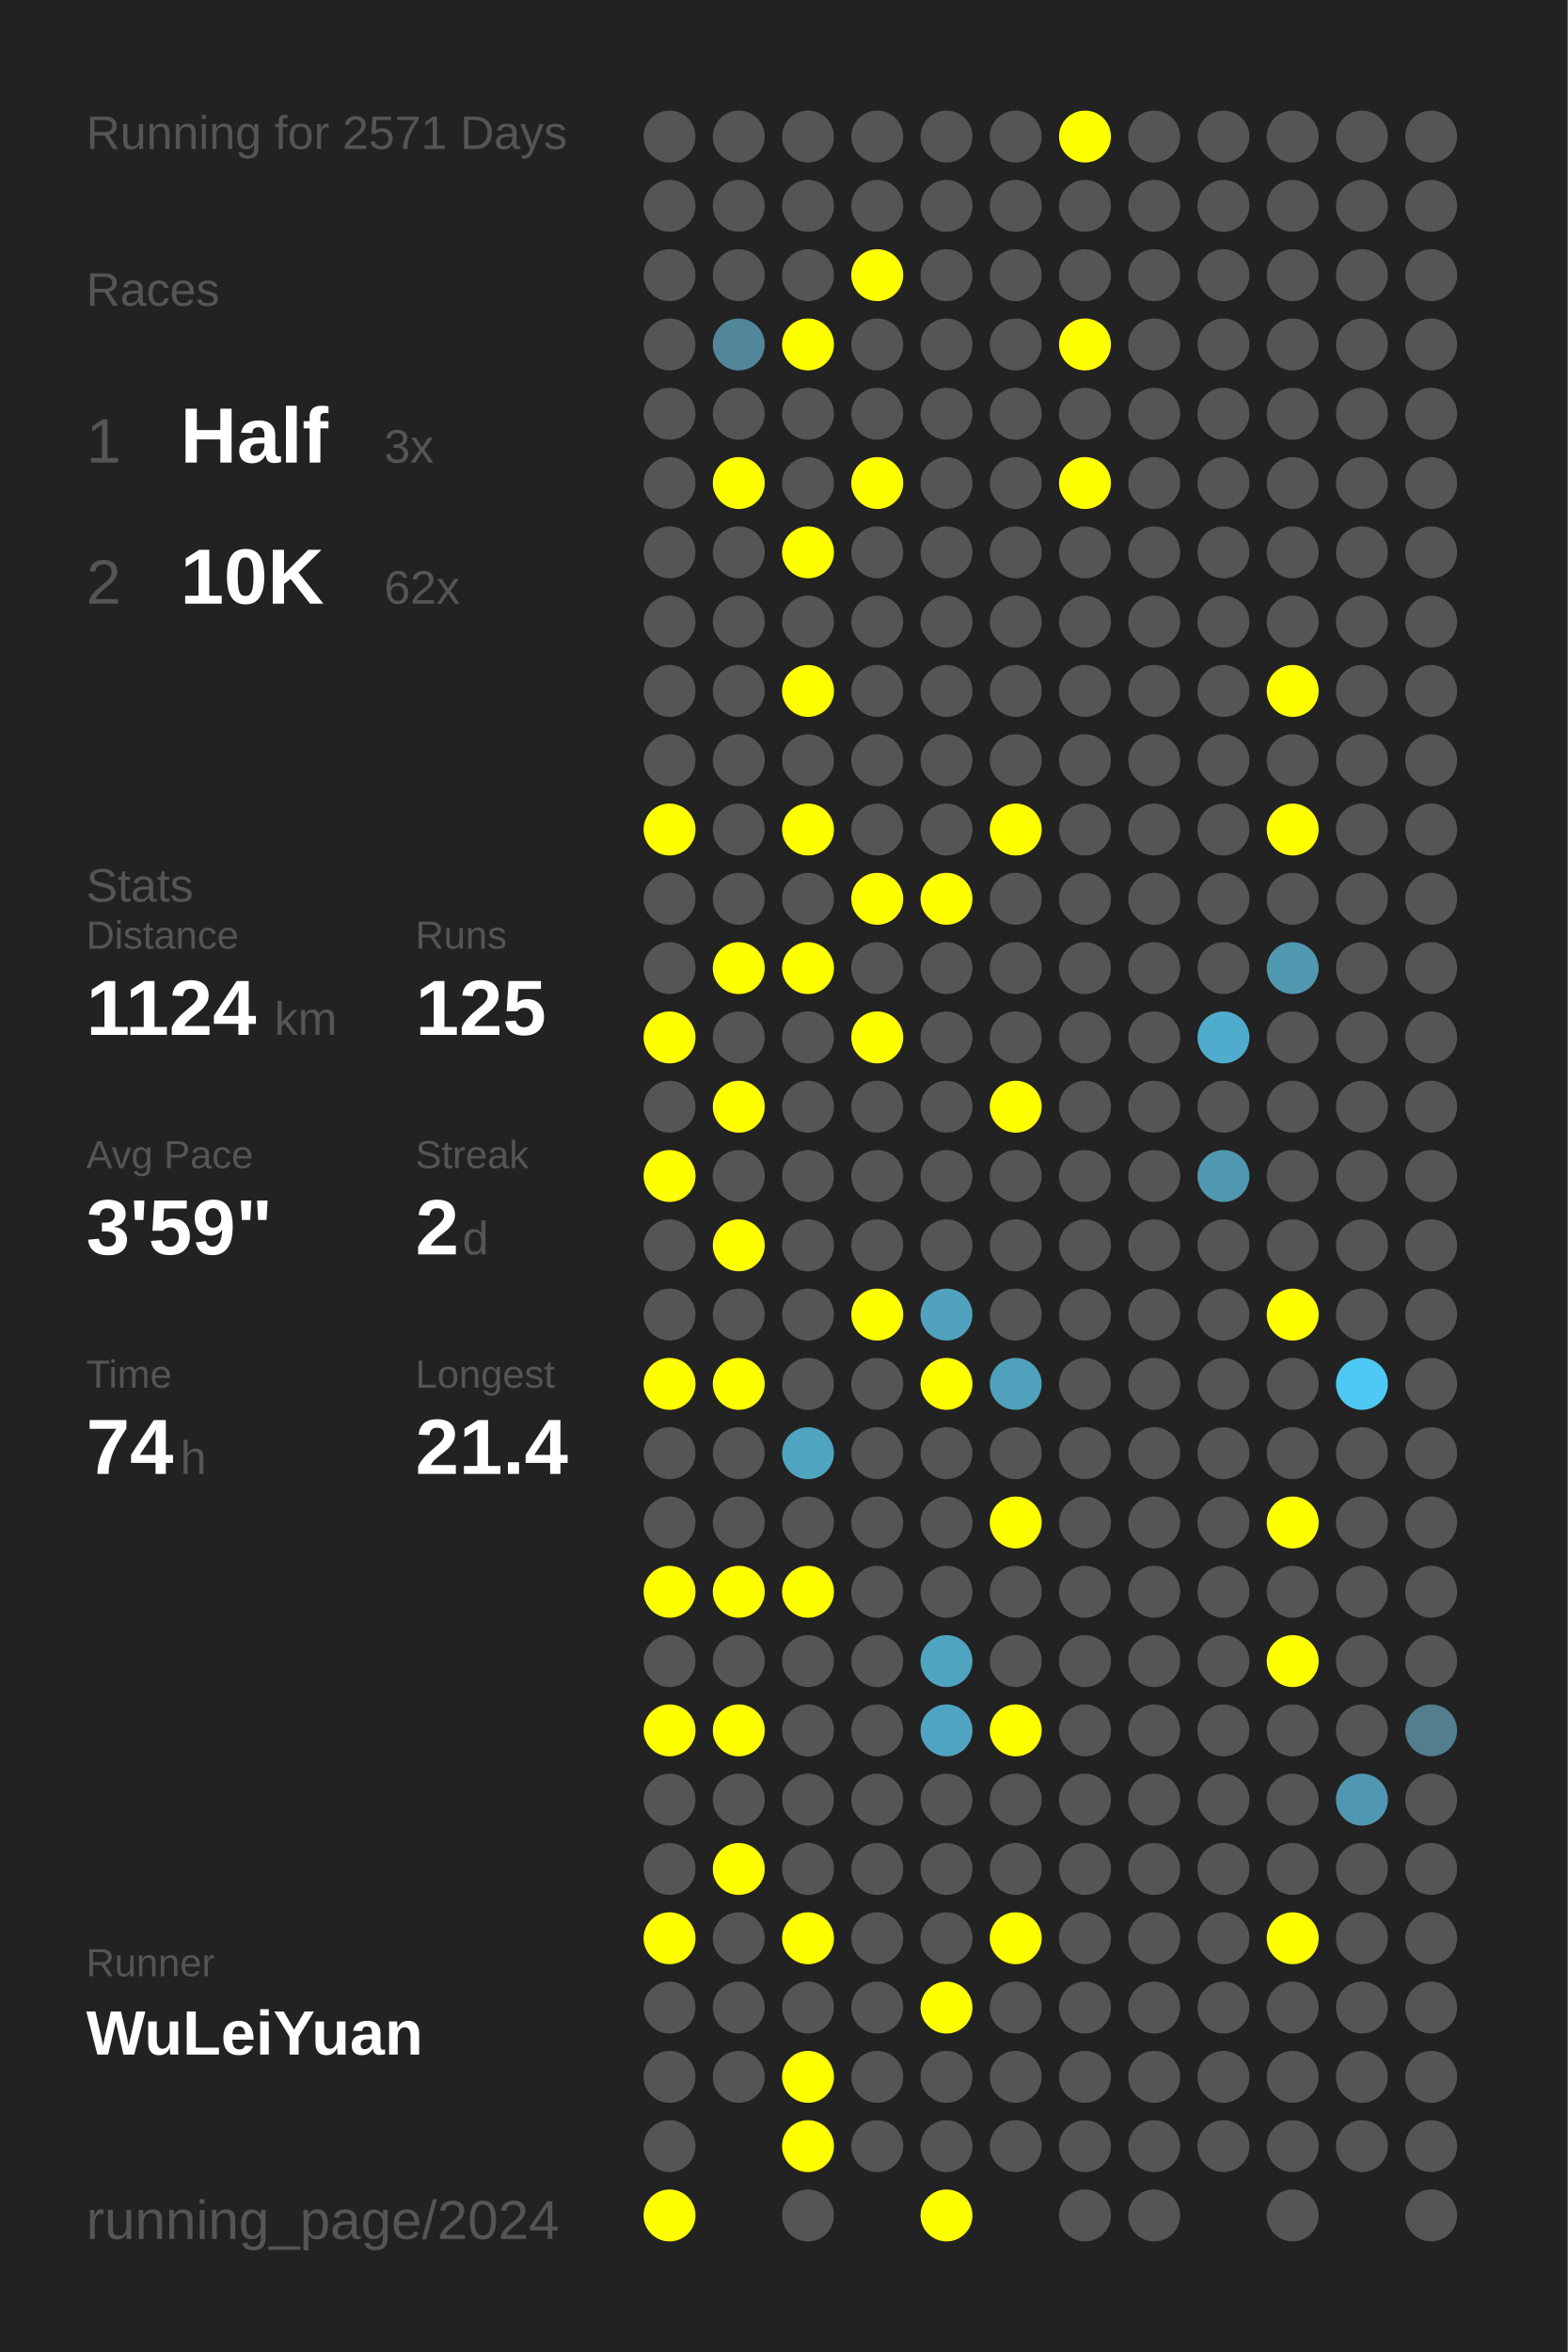
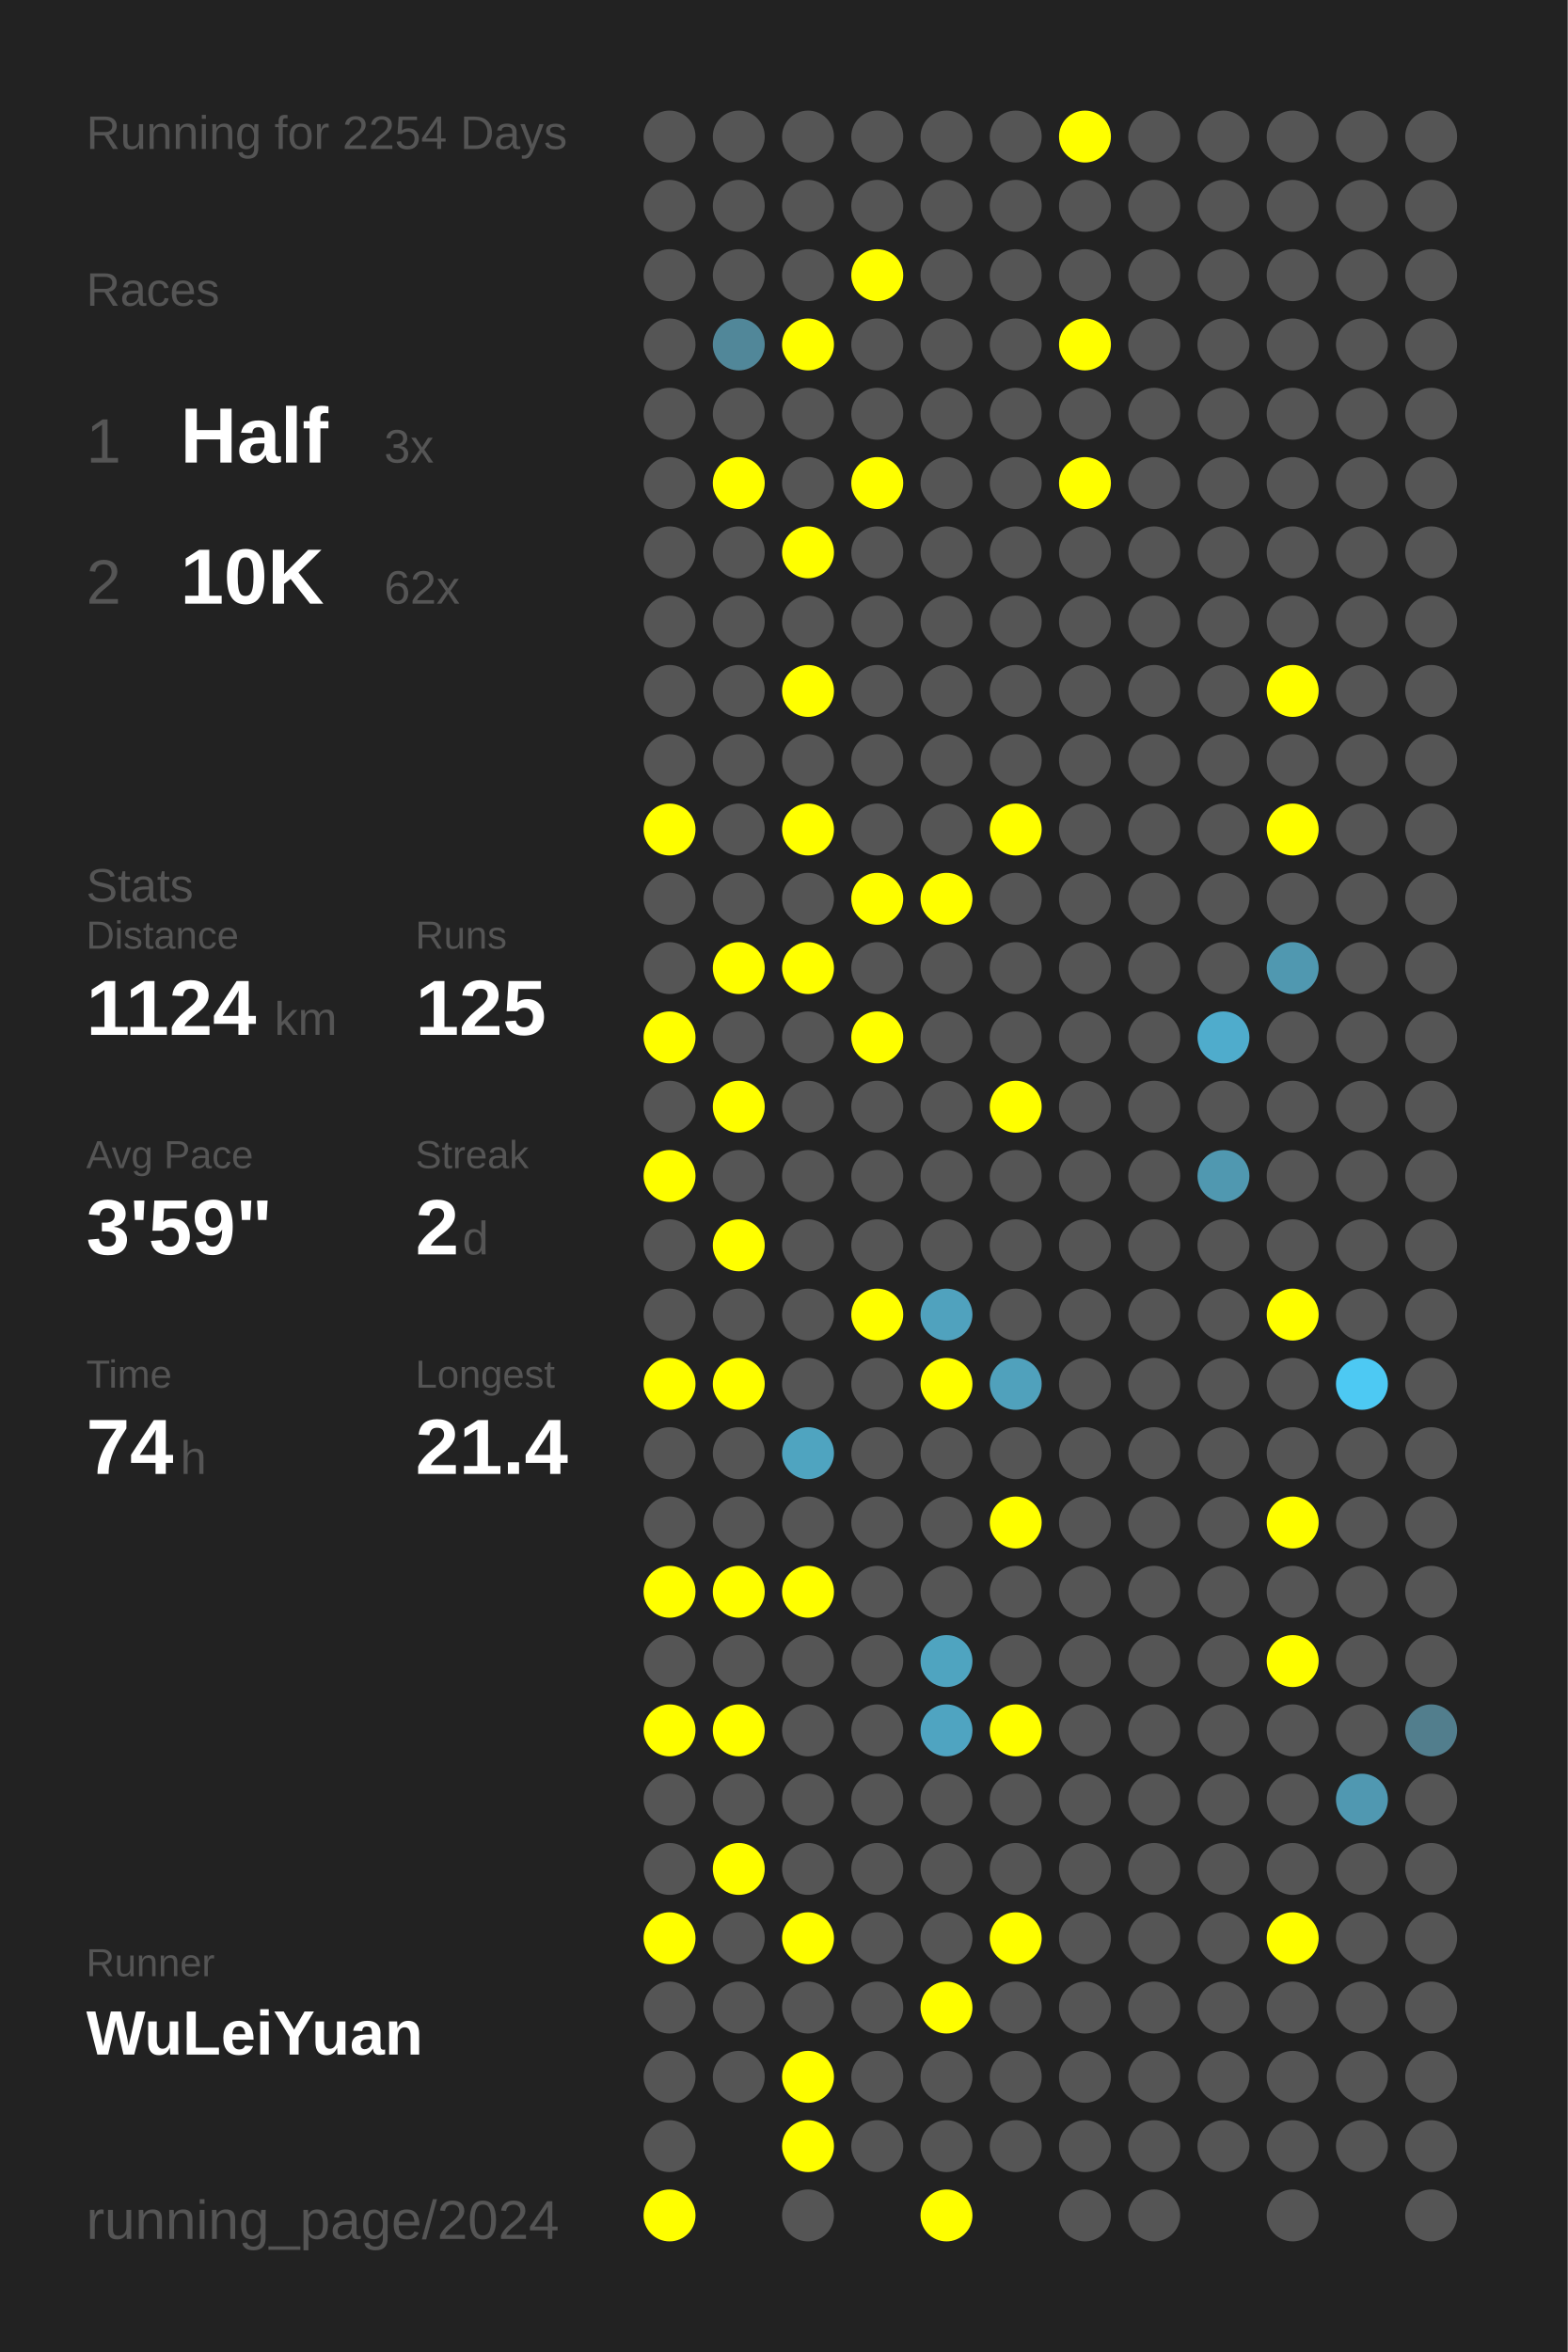
<svg xmlns="http://www.w3.org/2000/svg" baseProfile="full" height="300mm" version="1.1" viewBox="0,0,200,300" width="200mm">
  <defs />
  <rect fill="#222222" height="300" width="200" x="0" y="0" />
-   <text fill="#555555" style="font-size:6px; font-family:Arial;" x="11" y="19">Running for 2571 Days</text>
+   <text fill="#555555" style="font-size:6px; font-family:Arial;" x="11" y="19">Running for 2254 Days</text>
  <text fill="#555555" style="font-size:6px; font-family:Arial;" x="11" y="39">Races</text>
  <text fill="#555555" style="font-size:8px; font-family:Arial;" x="11" y="59">1</text>
  <text fill="#FFFFFF" style="font-size:10px; font-family:Arial; font-weight:bold;" x="23" y="59">Half</text>
  <text fill="#555555" style="font-size:6px; font-family:Arial;" x="49" y="59">3x</text>
  <text fill="#555555" style="font-size:8px; font-family:Arial;" x="11" y="77">2</text>
  <text fill="#FFFFFF" style="font-size:10px; font-family:Arial; font-weight:bold;" x="23" y="77">10K</text>
  <text fill="#555555" style="font-size:6px; font-family:Arial;" x="49" y="77">62x</text>
  <text fill="#555555" style="font-size:6px; font-family:Arial;" x="11" y="115">Stats</text>
  <text fill="#555555" style="font-size:5px; font-family:Arial;" x="11" y="121">Distance</text>
  <text fill="#FFFFFF" style="font-size:10px; font-family:Arial; font-weight:bold;" x="11" y="132">1124</text>
  <text fill="#555555" style="font-size:6px; font-family:Arial;" x="35" y="132">km</text>
  <text fill="#555555" style="font-size:5px; font-family:Arial;" x="53" y="121">Runs</text>
  <text fill="#FFFFFF" style="font-size:10px; font-family:Arial; font-weight:bold;" x="53" y="132">125</text>
  <text fill="#555555" style="font-size:5px; font-family:Arial;" x="11" y="149">Avg Pace</text>
  <text fill="#FFFFFF" style="font-size:10px; font-family:Arial; font-weight:bold;" x="11" y="160">3'59"</text>
  <text fill="#555555" style="font-size:5px; font-family:Arial;" x="53" y="149">Streak</text>
  <text fill="#FFFFFF" style="font-size:10px; font-family:Arial; font-weight:bold;" x="53" y="160">2</text>
  <text fill="#555555" style="font-size:6px; font-family:Arial;" x="59" y="160">d</text>
  <text fill="#555555" style="font-size:5px; font-family:Arial;" x="11" y="177">Time</text>
  <text fill="#FFFFFF" style="font-size:10px; font-family:Arial; font-weight:bold;" x="11" y="188">74</text>
  <text fill="#555555" style="font-size:6px; font-family:Arial;" x="23" y="188">h</text>
  <text fill="#555555" style="font-size:5px; font-family:Arial;" x="53" y="177">Longest</text>
  <text fill="#FFFFFF" style="font-size:10px; font-family:Arial; font-weight:bold;" x="53" y="188">21.4</text>
  <text fill="#555555" style="font-size:5px; font-family:Arial;" x="11" y="252.065">Runner</text>
  <text fill="#FFFFFF" style="font-size:8px; font-family:Arial; font-weight:bold;" x="11" y="262.065">WuLeiYuan</text>
  <text fill="#555555" style="font-size:7px; font-family:Arial;" x="11" y="285.581">running_page/2024</text>
  <circle cx="85.417" cy="17.419" fill="#555555" r="3.312" />
  <circle cx="85.417" cy="26.258" fill="#555555" r="3.312" />
  <circle cx="85.417" cy="35.097" fill="#555555" r="3.312" />
  <circle cx="85.417" cy="43.935" fill="#555555" r="3.312" />
  <circle cx="85.417" cy="52.774" fill="#555555" r="3.312" />
  <circle cx="85.417" cy="61.613" fill="#555555" r="3.312" />
  <circle cx="85.417" cy="70.452" fill="#555555" r="3.312" />
  <circle cx="85.417" cy="79.29" fill="#555555" r="3.312" />
  <circle cx="85.417" cy="88.129" fill="#555555" r="3.312" />
  <circle cx="85.417" cy="96.968" fill="#555555" r="3.312" />
  <circle cx="85.417" cy="105.806" fill="#FFFF00" r="3.312" />
  <circle cx="85.417" cy="114.645" fill="#555555" r="3.312" />
  <circle cx="85.417" cy="123.484" fill="#555555" r="3.312" />
  <circle cx="85.417" cy="132.323" fill="#FFFF00" r="3.312" />
  <circle cx="85.417" cy="141.161" fill="#555555" r="3.312" />
  <circle cx="85.417" cy="150" fill="#FFFF00" r="3.312" />
  <circle cx="85.417" cy="158.839" fill="#555555" r="3.312" />
  <circle cx="85.417" cy="167.677" fill="#555555" r="3.312" />
  <circle cx="85.417" cy="176.516" fill="#FFFF00" r="3.312" />
  <circle cx="85.417" cy="185.355" fill="#555555" r="3.312" />
  <circle cx="85.417" cy="194.194" fill="#555555" r="3.312" />
  <circle cx="85.417" cy="203.032" fill="#FFFF00" r="3.312" />
  <circle cx="85.417" cy="211.871" fill="#555555" r="3.312" />
  <circle cx="85.417" cy="220.71" fill="#FFFF00" r="3.312" />
  <circle cx="85.417" cy="229.548" fill="#555555" r="3.312" />
  <circle cx="85.417" cy="238.387" fill="#555555" r="3.312" />
  <circle cx="85.417" cy="247.226" fill="#FFFF00" r="3.312" />
  <circle cx="85.417" cy="256.065" fill="#555555" r="3.312" />
  <circle cx="85.417" cy="264.903" fill="#555555" r="3.312" />
  <circle cx="85.417" cy="273.742" fill="#555555" r="3.312" />
  <circle cx="85.417" cy="282.581" fill="#FFFF00" r="3.312" />
  <circle cx="94.25" cy="17.419" fill="#555555" r="3.312" />
  <circle cx="94.25" cy="26.258" fill="#555555" r="3.312" />
  <circle cx="94.25" cy="35.097" fill="#555555" r="3.312" />
  <circle cx="94.25" cy="43.935" fill="#518799" r="3.312" />
  <circle cx="94.25" cy="52.774" fill="#555555" r="3.312" />
  <circle cx="94.25" cy="61.613" fill="#FFFF00" r="3.312" />
  <circle cx="94.25" cy="70.452" fill="#555555" r="3.312" />
  <circle cx="94.25" cy="79.29" fill="#555555" r="3.312" />
  <circle cx="94.25" cy="88.129" fill="#555555" r="3.312" />
  <circle cx="94.25" cy="96.968" fill="#555555" r="3.312" />
  <circle cx="94.25" cy="105.806" fill="#555555" r="3.312" />
  <circle cx="94.25" cy="114.645" fill="#555555" r="3.312" />
  <circle cx="94.25" cy="123.484" fill="#FFFF00" r="3.312" />
  <circle cx="94.25" cy="132.323" fill="#555555" r="3.312" />
  <circle cx="94.25" cy="141.161" fill="#FFFF00" r="3.312" />
  <circle cx="94.25" cy="150" fill="#555555" r="3.312" />
  <circle cx="94.25" cy="158.839" fill="#FFFF00" r="3.312" />
  <circle cx="94.25" cy="167.677" fill="#555555" r="3.312" />
  <circle cx="94.25" cy="176.516" fill="#FFFF00" r="3.312" />
  <circle cx="94.25" cy="185.355" fill="#555555" r="3.312" />
  <circle cx="94.25" cy="194.194" fill="#555555" r="3.312" />
  <circle cx="94.25" cy="203.032" fill="#FFFF00" r="3.312" />
  <circle cx="94.25" cy="211.871" fill="#555555" r="3.312" />
  <circle cx="94.25" cy="220.71" fill="#FFFF00" r="3.312" />
  <circle cx="94.25" cy="229.548" fill="#555555" r="3.312" />
  <circle cx="94.25" cy="238.387" fill="#FFFF00" r="3.312" />
  <circle cx="94.25" cy="247.226" fill="#555555" r="3.312" />
  <circle cx="94.25" cy="256.065" fill="#555555" r="3.312" />
  <circle cx="94.25" cy="264.903" fill="#555555" r="3.312" />
  <circle cx="103.083" cy="17.419" fill="#555555" r="3.312" />
  <circle cx="103.083" cy="26.258" fill="#555555" r="3.312" />
  <circle cx="103.083" cy="35.097" fill="#555555" r="3.312" />
  <circle cx="103.083" cy="43.935" fill="#FFFF00" r="3.312" />
  <circle cx="103.083" cy="52.774" fill="#555555" r="3.312" />
  <circle cx="103.083" cy="61.613" fill="#555555" r="3.312" />
  <circle cx="103.083" cy="70.452" fill="#FFFF00" r="3.312" />
  <circle cx="103.083" cy="79.29" fill="#555555" r="3.312" />
  <circle cx="103.083" cy="88.129" fill="#FFFF00" r="3.312" />
  <circle cx="103.083" cy="96.968" fill="#555555" r="3.312" />
  <circle cx="103.083" cy="105.806" fill="#FFFF00" r="3.312" />
  <circle cx="103.083" cy="114.645" fill="#555555" r="3.312" />
  <circle cx="103.083" cy="123.484" fill="#FFFF00" r="3.312" />
  <circle cx="103.083" cy="132.323" fill="#555555" r="3.312" />
  <circle cx="103.083" cy="141.161" fill="#555555" r="3.312" />
  <circle cx="103.083" cy="150" fill="#555555" r="3.312" />
  <circle cx="103.083" cy="158.839" fill="#555555" r="3.312" />
  <circle cx="103.083" cy="167.677" fill="#555555" r="3.312" />
  <circle cx="103.083" cy="176.516" fill="#555555" r="3.312" />
  <circle cx="103.083" cy="185.355" fill="#4fa4c0" r="3.312" />
  <circle cx="103.083" cy="194.194" fill="#555555" r="3.312" />
  <circle cx="103.083" cy="203.032" fill="#FFFF00" r="3.312" />
  <circle cx="103.083" cy="211.871" fill="#555555" r="3.312" />
  <circle cx="103.083" cy="220.71" fill="#555555" r="3.312" />
  <circle cx="103.083" cy="229.548" fill="#555555" r="3.312" />
  <circle cx="103.083" cy="238.387" fill="#555555" r="3.312" />
  <circle cx="103.083" cy="247.226" fill="#FFFF00" r="3.312" />
  <circle cx="103.083" cy="256.065" fill="#555555" r="3.312" />
  <circle cx="103.083" cy="264.903" fill="#FFFF00" r="3.312" />
  <circle cx="103.083" cy="273.742" fill="#FFFF00" r="3.312" />
  <circle cx="103.083" cy="282.581" fill="#555555" r="3.312" />
  <circle cx="111.917" cy="17.419" fill="#555555" r="3.312" />
  <circle cx="111.917" cy="26.258" fill="#555555" r="3.312" />
  <circle cx="111.917" cy="35.097" fill="#FFFF00" r="3.312" />
  <circle cx="111.917" cy="43.935" fill="#555555" r="3.312" />
  <circle cx="111.917" cy="52.774" fill="#555555" r="3.312" />
  <circle cx="111.917" cy="61.613" fill="#FFFF00" r="3.312" />
  <circle cx="111.917" cy="70.452" fill="#555555" r="3.312" />
  <circle cx="111.917" cy="79.29" fill="#555555" r="3.312" />
  <circle cx="111.917" cy="88.129" fill="#555555" r="3.312" />
  <circle cx="111.917" cy="96.968" fill="#555555" r="3.312" />
  <circle cx="111.917" cy="105.806" fill="#555555" r="3.312" />
  <circle cx="111.917" cy="114.645" fill="#FFFF00" r="3.312" />
  <circle cx="111.917" cy="123.484" fill="#555555" r="3.312" />
  <circle cx="111.917" cy="132.323" fill="#FFFF00" r="3.312" />
  <circle cx="111.917" cy="141.161" fill="#555555" r="3.312" />
  <circle cx="111.917" cy="150" fill="#555555" r="3.312" />
  <circle cx="111.917" cy="158.839" fill="#555555" r="3.312" />
  <circle cx="111.917" cy="167.677" fill="#FFFF00" r="3.312" />
  <circle cx="111.917" cy="176.516" fill="#555555" r="3.312" />
  <circle cx="111.917" cy="185.355" fill="#555555" r="3.312" />
  <circle cx="111.917" cy="194.194" fill="#555555" r="3.312" />
  <circle cx="111.917" cy="203.032" fill="#555555" r="3.312" />
  <circle cx="111.917" cy="211.871" fill="#555555" r="3.312" />
  <circle cx="111.917" cy="220.71" fill="#555555" r="3.312" />
  <circle cx="111.917" cy="229.548" fill="#555555" r="3.312" />
  <circle cx="111.917" cy="238.387" fill="#555555" r="3.312" />
  <circle cx="111.917" cy="247.226" fill="#555555" r="3.312" />
  <circle cx="111.917" cy="256.065" fill="#555555" r="3.312" />
  <circle cx="111.917" cy="264.903" fill="#555555" r="3.312" />
  <circle cx="111.917" cy="273.742" fill="#555555" r="3.312" />
  <circle cx="120.75" cy="17.419" fill="#555555" r="3.312" />
  <circle cx="120.75" cy="26.258" fill="#555555" r="3.312" />
  <circle cx="120.75" cy="35.097" fill="#555555" r="3.312" />
  <circle cx="120.75" cy="43.935" fill="#555555" r="3.312" />
  <circle cx="120.75" cy="52.774" fill="#555555" r="3.312" />
  <circle cx="120.75" cy="61.613" fill="#555555" r="3.312" />
  <circle cx="120.75" cy="70.452" fill="#555555" r="3.312" />
  <circle cx="120.75" cy="79.29" fill="#555555" r="3.312" />
  <circle cx="120.75" cy="88.129" fill="#555555" r="3.312" />
  <circle cx="120.75" cy="96.968" fill="#555555" r="3.312" />
  <circle cx="120.75" cy="105.806" fill="#555555" r="3.312" />
  <circle cx="120.75" cy="114.645" fill="#FFFF00" r="3.312" />
  <circle cx="120.75" cy="123.484" fill="#555555" r="3.312" />
  <circle cx="120.75" cy="132.323" fill="#555555" r="3.312" />
  <circle cx="120.75" cy="141.161" fill="#555555" r="3.312" />
  <circle cx="120.75" cy="150" fill="#555555" r="3.312" />
  <circle cx="120.75" cy="158.839" fill="#555555" r="3.312" />
  <circle cx="120.75" cy="167.677" fill="#50a2be" r="3.312" />
  <circle cx="120.75" cy="176.516" fill="#FFFF00" r="3.312" />
  <circle cx="120.75" cy="185.355" fill="#555555" r="3.312" />
  <circle cx="120.75" cy="194.194" fill="#555555" r="3.312" />
  <circle cx="120.75" cy="203.032" fill="#555555" r="3.312" />
  <circle cx="120.75" cy="211.871" fill="#4fa4c0" r="3.312" />
  <circle cx="120.75" cy="220.71" fill="#4fa4c1" r="3.312" />
  <circle cx="120.75" cy="229.548" fill="#555555" r="3.312" />
  <circle cx="120.75" cy="238.387" fill="#555555" r="3.312" />
  <circle cx="120.75" cy="247.226" fill="#555555" r="3.312" />
  <circle cx="120.75" cy="256.065" fill="#FFFF00" r="3.312" />
  <circle cx="120.75" cy="264.903" fill="#555555" r="3.312" />
  <circle cx="120.75" cy="273.742" fill="#555555" r="3.312" />
  <circle cx="120.75" cy="282.581" fill="#FFFF00" r="3.312" />
  <circle cx="129.583" cy="17.419" fill="#555555" r="3.312" />
  <circle cx="129.583" cy="26.258" fill="#555555" r="3.312" />
  <circle cx="129.583" cy="35.097" fill="#555555" r="3.312" />
  <circle cx="129.583" cy="43.935" fill="#555555" r="3.312" />
  <circle cx="129.583" cy="52.774" fill="#555555" r="3.312" />
  <circle cx="129.583" cy="61.613" fill="#555555" r="3.312" />
  <circle cx="129.583" cy="70.452" fill="#555555" r="3.312" />
  <circle cx="129.583" cy="79.29" fill="#555555" r="3.312" />
  <circle cx="129.583" cy="88.129" fill="#555555" r="3.312" />
  <circle cx="129.583" cy="96.968" fill="#555555" r="3.312" />
  <circle cx="129.583" cy="105.806" fill="#FFFF00" r="3.312" />
  <circle cx="129.583" cy="114.645" fill="#555555" r="3.312" />
  <circle cx="129.583" cy="123.484" fill="#555555" r="3.312" />
  <circle cx="129.583" cy="132.323" fill="#555555" r="3.312" />
  <circle cx="129.583" cy="141.161" fill="#FFFF00" r="3.312" />
  <circle cx="129.583" cy="150" fill="#555555" r="3.312" />
  <circle cx="129.583" cy="158.839" fill="#555555" r="3.312" />
  <circle cx="129.583" cy="167.677" fill="#555555" r="3.312" />
  <circle cx="129.583" cy="176.516" fill="#50a1bc" r="3.312" />
  <circle cx="129.583" cy="185.355" fill="#555555" r="3.312" />
  <circle cx="129.583" cy="194.194" fill="#FFFF00" r="3.312" />
  <circle cx="129.583" cy="203.032" fill="#555555" r="3.312" />
  <circle cx="129.583" cy="211.871" fill="#555555" r="3.312" />
  <circle cx="129.583" cy="220.71" fill="#FFFF00" r="3.312" />
  <circle cx="129.583" cy="229.548" fill="#555555" r="3.312" />
  <circle cx="129.583" cy="238.387" fill="#555555" r="3.312" />
  <circle cx="129.583" cy="247.226" fill="#FFFF00" r="3.312" />
  <circle cx="129.583" cy="256.065" fill="#555555" r="3.312" />
  <circle cx="129.583" cy="264.903" fill="#555555" r="3.312" />
  <circle cx="129.583" cy="273.742" fill="#555555" r="3.312" />
  <circle cx="138.417" cy="17.419" fill="#FFFF00" r="3.312" />
  <circle cx="138.417" cy="26.258" fill="#555555" r="3.312" />
  <circle cx="138.417" cy="35.097" fill="#555555" r="3.312" />
  <circle cx="138.417" cy="43.935" fill="#FFFF00" r="3.312" />
  <circle cx="138.417" cy="52.774" fill="#555555" r="3.312" />
  <circle cx="138.417" cy="61.613" fill="#FFFF00" r="3.312" />
  <circle cx="138.417" cy="70.452" fill="#555555" r="3.312" />
  <circle cx="138.417" cy="79.29" fill="#555555" r="3.312" />
  <circle cx="138.417" cy="88.129" fill="#555555" r="3.312" />
  <circle cx="138.417" cy="96.968" fill="#555555" r="3.312" />
  <circle cx="138.417" cy="105.806" fill="#555555" r="3.312" />
  <circle cx="138.417" cy="114.645" fill="#555555" r="3.312" />
  <circle cx="138.417" cy="123.484" fill="#555555" r="3.312" />
  <circle cx="138.417" cy="132.323" fill="#555555" r="3.312" />
  <circle cx="138.417" cy="141.161" fill="#555555" r="3.312" />
  <circle cx="138.417" cy="150" fill="#555555" r="3.312" />
  <circle cx="138.417" cy="158.839" fill="#555555" r="3.312" />
  <circle cx="138.417" cy="167.677" fill="#555555" r="3.312" />
  <circle cx="138.417" cy="176.516" fill="#555555" r="3.312" />
  <circle cx="138.417" cy="185.355" fill="#555555" r="3.312" />
  <circle cx="138.417" cy="194.194" fill="#555555" r="3.312" />
  <circle cx="138.417" cy="203.032" fill="#555555" r="3.312" />
  <circle cx="138.417" cy="211.871" fill="#555555" r="3.312" />
  <circle cx="138.417" cy="220.71" fill="#555555" r="3.312" />
  <circle cx="138.417" cy="229.548" fill="#555555" r="3.312" />
  <circle cx="138.417" cy="238.387" fill="#555555" r="3.312" />
  <circle cx="138.417" cy="247.226" fill="#555555" r="3.312" />
  <circle cx="138.417" cy="256.065" fill="#555555" r="3.312" />
  <circle cx="138.417" cy="264.903" fill="#555555" r="3.312" />
  <circle cx="138.417" cy="273.742" fill="#555555" r="3.312" />
  <circle cx="138.417" cy="282.581" fill="#555555" r="3.312" />
  <circle cx="147.25" cy="17.419" fill="#555555" r="3.312" />
  <circle cx="147.25" cy="26.258" fill="#555555" r="3.312" />
  <circle cx="147.25" cy="35.097" fill="#555555" r="3.312" />
  <circle cx="147.25" cy="43.935" fill="#555555" r="3.312" />
  <circle cx="147.25" cy="52.774" fill="#555555" r="3.312" />
  <circle cx="147.25" cy="61.613" fill="#555555" r="3.312" />
  <circle cx="147.25" cy="70.452" fill="#555555" r="3.312" />
  <circle cx="147.25" cy="79.29" fill="#555555" r="3.312" />
  <circle cx="147.25" cy="88.129" fill="#555555" r="3.312" />
  <circle cx="147.25" cy="96.968" fill="#555555" r="3.312" />
  <circle cx="147.25" cy="105.806" fill="#555555" r="3.312" />
  <circle cx="147.25" cy="114.645" fill="#555555" r="3.312" />
  <circle cx="147.25" cy="123.484" fill="#555555" r="3.312" />
  <circle cx="147.25" cy="132.323" fill="#555555" r="3.312" />
  <circle cx="147.25" cy="141.161" fill="#555555" r="3.312" />
  <circle cx="147.25" cy="150" fill="#555555" r="3.312" />
  <circle cx="147.25" cy="158.839" fill="#555555" r="3.312" />
  <circle cx="147.25" cy="167.677" fill="#555555" r="3.312" />
  <circle cx="147.25" cy="176.516" fill="#555555" r="3.312" />
  <circle cx="147.25" cy="185.355" fill="#555555" r="3.312" />
  <circle cx="147.25" cy="194.194" fill="#555555" r="3.312" />
  <circle cx="147.25" cy="203.032" fill="#555555" r="3.312" />
  <circle cx="147.25" cy="211.871" fill="#555555" r="3.312" />
  <circle cx="147.25" cy="220.71" fill="#555555" r="3.312" />
  <circle cx="147.25" cy="229.548" fill="#555555" r="3.312" />
  <circle cx="147.25" cy="238.387" fill="#555555" r="3.312" />
  <circle cx="147.25" cy="247.226" fill="#555555" r="3.312" />
  <circle cx="147.25" cy="256.065" fill="#555555" r="3.312" />
  <circle cx="147.25" cy="264.903" fill="#555555" r="3.312" />
  <circle cx="147.25" cy="273.742" fill="#555555" r="3.312" />
  <circle cx="147.25" cy="282.581" fill="#555555" r="3.312" />
  <circle cx="156.083" cy="17.419" fill="#555555" r="3.312" />
  <circle cx="156.083" cy="26.258" fill="#555555" r="3.312" />
  <circle cx="156.083" cy="35.097" fill="#555555" r="3.312" />
  <circle cx="156.083" cy="43.935" fill="#555555" r="3.312" />
  <circle cx="156.083" cy="52.774" fill="#555555" r="3.312" />
  <circle cx="156.083" cy="61.613" fill="#555555" r="3.312" />
  <circle cx="156.083" cy="70.452" fill="#555555" r="3.312" />
  <circle cx="156.083" cy="79.29" fill="#555555" r="3.312" />
  <circle cx="156.083" cy="88.129" fill="#555555" r="3.312" />
  <circle cx="156.083" cy="96.968" fill="#555555" r="3.312" />
  <circle cx="156.083" cy="105.806" fill="#555555" r="3.312" />
  <circle cx="156.083" cy="114.645" fill="#555555" r="3.312" />
  <circle cx="156.083" cy="123.484" fill="#555555" r="3.312" />
  <circle cx="156.083" cy="132.323" fill="#4faccc" r="3.312" />
  <circle cx="156.083" cy="141.161" fill="#555555" r="3.312" />
  <circle cx="156.083" cy="150" fill="#5098b0" r="3.312" />
  <circle cx="156.083" cy="158.839" fill="#555555" r="3.312" />
  <circle cx="156.083" cy="167.677" fill="#555555" r="3.312" />
  <circle cx="156.083" cy="176.516" fill="#555555" r="3.312" />
  <circle cx="156.083" cy="185.355" fill="#555555" r="3.312" />
  <circle cx="156.083" cy="194.194" fill="#555555" r="3.312" />
  <circle cx="156.083" cy="203.032" fill="#555555" r="3.312" />
  <circle cx="156.083" cy="211.871" fill="#555555" r="3.312" />
  <circle cx="156.083" cy="220.71" fill="#555555" r="3.312" />
  <circle cx="156.083" cy="229.548" fill="#555555" r="3.312" />
  <circle cx="156.083" cy="238.387" fill="#555555" r="3.312" />
  <circle cx="156.083" cy="247.226" fill="#555555" r="3.312" />
  <circle cx="156.083" cy="256.065" fill="#555555" r="3.312" />
  <circle cx="156.083" cy="264.903" fill="#555555" r="3.312" />
  <circle cx="156.083" cy="273.742" fill="#555555" r="3.312" />
  <circle cx="164.917" cy="17.419" fill="#555555" r="3.312" />
  <circle cx="164.917" cy="26.258" fill="#555555" r="3.312" />
  <circle cx="164.917" cy="35.097" fill="#555555" r="3.312" />
  <circle cx="164.917" cy="43.935" fill="#555555" r="3.312" />
  <circle cx="164.917" cy="52.774" fill="#555555" r="3.312" />
  <circle cx="164.917" cy="61.613" fill="#555555" r="3.312" />
  <circle cx="164.917" cy="70.452" fill="#555555" r="3.312" />
  <circle cx="164.917" cy="79.29" fill="#555555" r="3.312" />
  <circle cx="164.917" cy="88.129" fill="#FFFF00" r="3.312" />
  <circle cx="164.917" cy="96.968" fill="#555555" r="3.312" />
  <circle cx="164.917" cy="105.806" fill="#FFFF00" r="3.312" />
  <circle cx="164.917" cy="114.645" fill="#555555" r="3.312" />
  <circle cx="164.917" cy="123.484" fill="#5098b0" r="3.312" />
  <circle cx="164.917" cy="132.323" fill="#555555" r="3.312" />
  <circle cx="164.917" cy="141.161" fill="#555555" r="3.312" />
  <circle cx="164.917" cy="150" fill="#555555" r="3.312" />
  <circle cx="164.917" cy="158.839" fill="#555555" r="3.312" />
  <circle cx="164.917" cy="167.677" fill="#FFFF00" r="3.312" />
  <circle cx="164.917" cy="176.516" fill="#555555" r="3.312" />
  <circle cx="164.917" cy="185.355" fill="#555555" r="3.312" />
  <circle cx="164.917" cy="194.194" fill="#FFFF00" r="3.312" />
  <circle cx="164.917" cy="203.032" fill="#555555" r="3.312" />
  <circle cx="164.917" cy="211.871" fill="#FFFF00" r="3.312" />
  <circle cx="164.917" cy="220.71" fill="#555555" r="3.312" />
  <circle cx="164.917" cy="229.548" fill="#555555" r="3.312" />
  <circle cx="164.917" cy="238.387" fill="#555555" r="3.312" />
  <circle cx="164.917" cy="247.226" fill="#FFFF00" r="3.312" />
  <circle cx="164.917" cy="256.065" fill="#555555" r="3.312" />
  <circle cx="164.917" cy="264.903" fill="#555555" r="3.312" />
  <circle cx="164.917" cy="273.742" fill="#555555" r="3.312" />
  <circle cx="164.917" cy="282.581" fill="#555555" r="3.312" />
  <circle cx="173.75" cy="17.419" fill="#555555" r="3.312" />
  <circle cx="173.75" cy="26.258" fill="#555555" r="3.312" />
  <circle cx="173.75" cy="35.097" fill="#555555" r="3.312" />
  <circle cx="173.75" cy="43.935" fill="#555555" r="3.312" />
  <circle cx="173.75" cy="52.774" fill="#555555" r="3.312" />
  <circle cx="173.75" cy="61.613" fill="#555555" r="3.312" />
  <circle cx="173.75" cy="70.452" fill="#555555" r="3.312" />
  <circle cx="173.75" cy="79.29" fill="#555555" r="3.312" />
  <circle cx="173.75" cy="88.129" fill="#555555" r="3.312" />
  <circle cx="173.75" cy="96.968" fill="#555555" r="3.312" />
  <circle cx="173.75" cy="105.806" fill="#555555" r="3.312" />
  <circle cx="173.75" cy="114.645" fill="#555555" r="3.312" />
  <circle cx="173.75" cy="123.484" fill="#555555" r="3.312" />
  <circle cx="173.75" cy="132.323" fill="#555555" r="3.312" />
  <circle cx="173.75" cy="141.161" fill="#555555" r="3.312" />
  <circle cx="173.75" cy="150" fill="#555555" r="3.312" />
  <circle cx="173.75" cy="158.839" fill="#555555" r="3.312" />
  <circle cx="173.75" cy="167.677" fill="#555555" r="3.312" />
  <circle cx="173.75" cy="176.516" fill="#4dc9f3" r="3.312" />
  <circle cx="173.75" cy="185.355" fill="#555555" r="3.312" />
  <circle cx="173.75" cy="194.194" fill="#555555" r="3.312" />
  <circle cx="173.75" cy="203.032" fill="#555555" r="3.312" />
  <circle cx="173.75" cy="211.871" fill="#555555" r="3.312" />
  <circle cx="173.75" cy="220.71" fill="#555555" r="3.312" />
  <circle cx="173.75" cy="229.548" fill="#5098b1" r="3.312" />
  <circle cx="173.75" cy="238.387" fill="#555555" r="3.312" />
  <circle cx="173.75" cy="247.226" fill="#555555" r="3.312" />
  <circle cx="173.75" cy="256.065" fill="#555555" r="3.312" />
  <circle cx="173.75" cy="264.903" fill="#555555" r="3.312" />
  <circle cx="173.75" cy="273.742" fill="#555555" r="3.312" />
  <circle cx="182.583" cy="17.419" fill="#555555" r="3.312" />
  <circle cx="182.583" cy="26.258" fill="#555555" r="3.312" />
  <circle cx="182.583" cy="35.097" fill="#555555" r="3.312" />
  <circle cx="182.583" cy="43.935" fill="#555555" r="3.312" />
  <circle cx="182.583" cy="52.774" fill="#555555" r="3.312" />
  <circle cx="182.583" cy="61.613" fill="#555555" r="3.312" />
  <circle cx="182.583" cy="70.452" fill="#555555" r="3.312" />
  <circle cx="182.583" cy="79.29" fill="#555555" r="3.312" />
  <circle cx="182.583" cy="88.129" fill="#555555" r="3.312" />
  <circle cx="182.583" cy="96.968" fill="#555555" r="3.312" />
  <circle cx="182.583" cy="105.806" fill="#555555" r="3.312" />
  <circle cx="182.583" cy="114.645" fill="#555555" r="3.312" />
  <circle cx="182.583" cy="123.484" fill="#555555" r="3.312" />
  <circle cx="182.583" cy="132.323" fill="#555555" r="3.312" />
  <circle cx="182.583" cy="141.161" fill="#555555" r="3.312" />
  <circle cx="182.583" cy="150" fill="#555555" r="3.312" />
  <circle cx="182.583" cy="158.839" fill="#555555" r="3.312" />
  <circle cx="182.583" cy="167.677" fill="#555555" r="3.312" />
  <circle cx="182.583" cy="176.516" fill="#555555" r="3.312" />
  <circle cx="182.583" cy="185.355" fill="#555555" r="3.312" />
  <circle cx="182.583" cy="194.194" fill="#555555" r="3.312" />
  <circle cx="182.583" cy="203.032" fill="#555555" r="3.312" />
  <circle cx="182.583" cy="211.871" fill="#555555" r="3.312" />
  <circle cx="182.583" cy="220.71" fill="#527e8d" r="3.312" />
  <circle cx="182.583" cy="229.548" fill="#555555" r="3.312" />
  <circle cx="182.583" cy="238.387" fill="#555555" r="3.312" />
  <circle cx="182.583" cy="247.226" fill="#555555" r="3.312" />
  <circle cx="182.583" cy="256.065" fill="#555555" r="3.312" />
  <circle cx="182.583" cy="264.903" fill="#555555" r="3.312" />
  <circle cx="182.583" cy="273.742" fill="#555555" r="3.312" />
  <circle cx="182.583" cy="282.581" fill="#555555" r="3.312" />
</svg>
